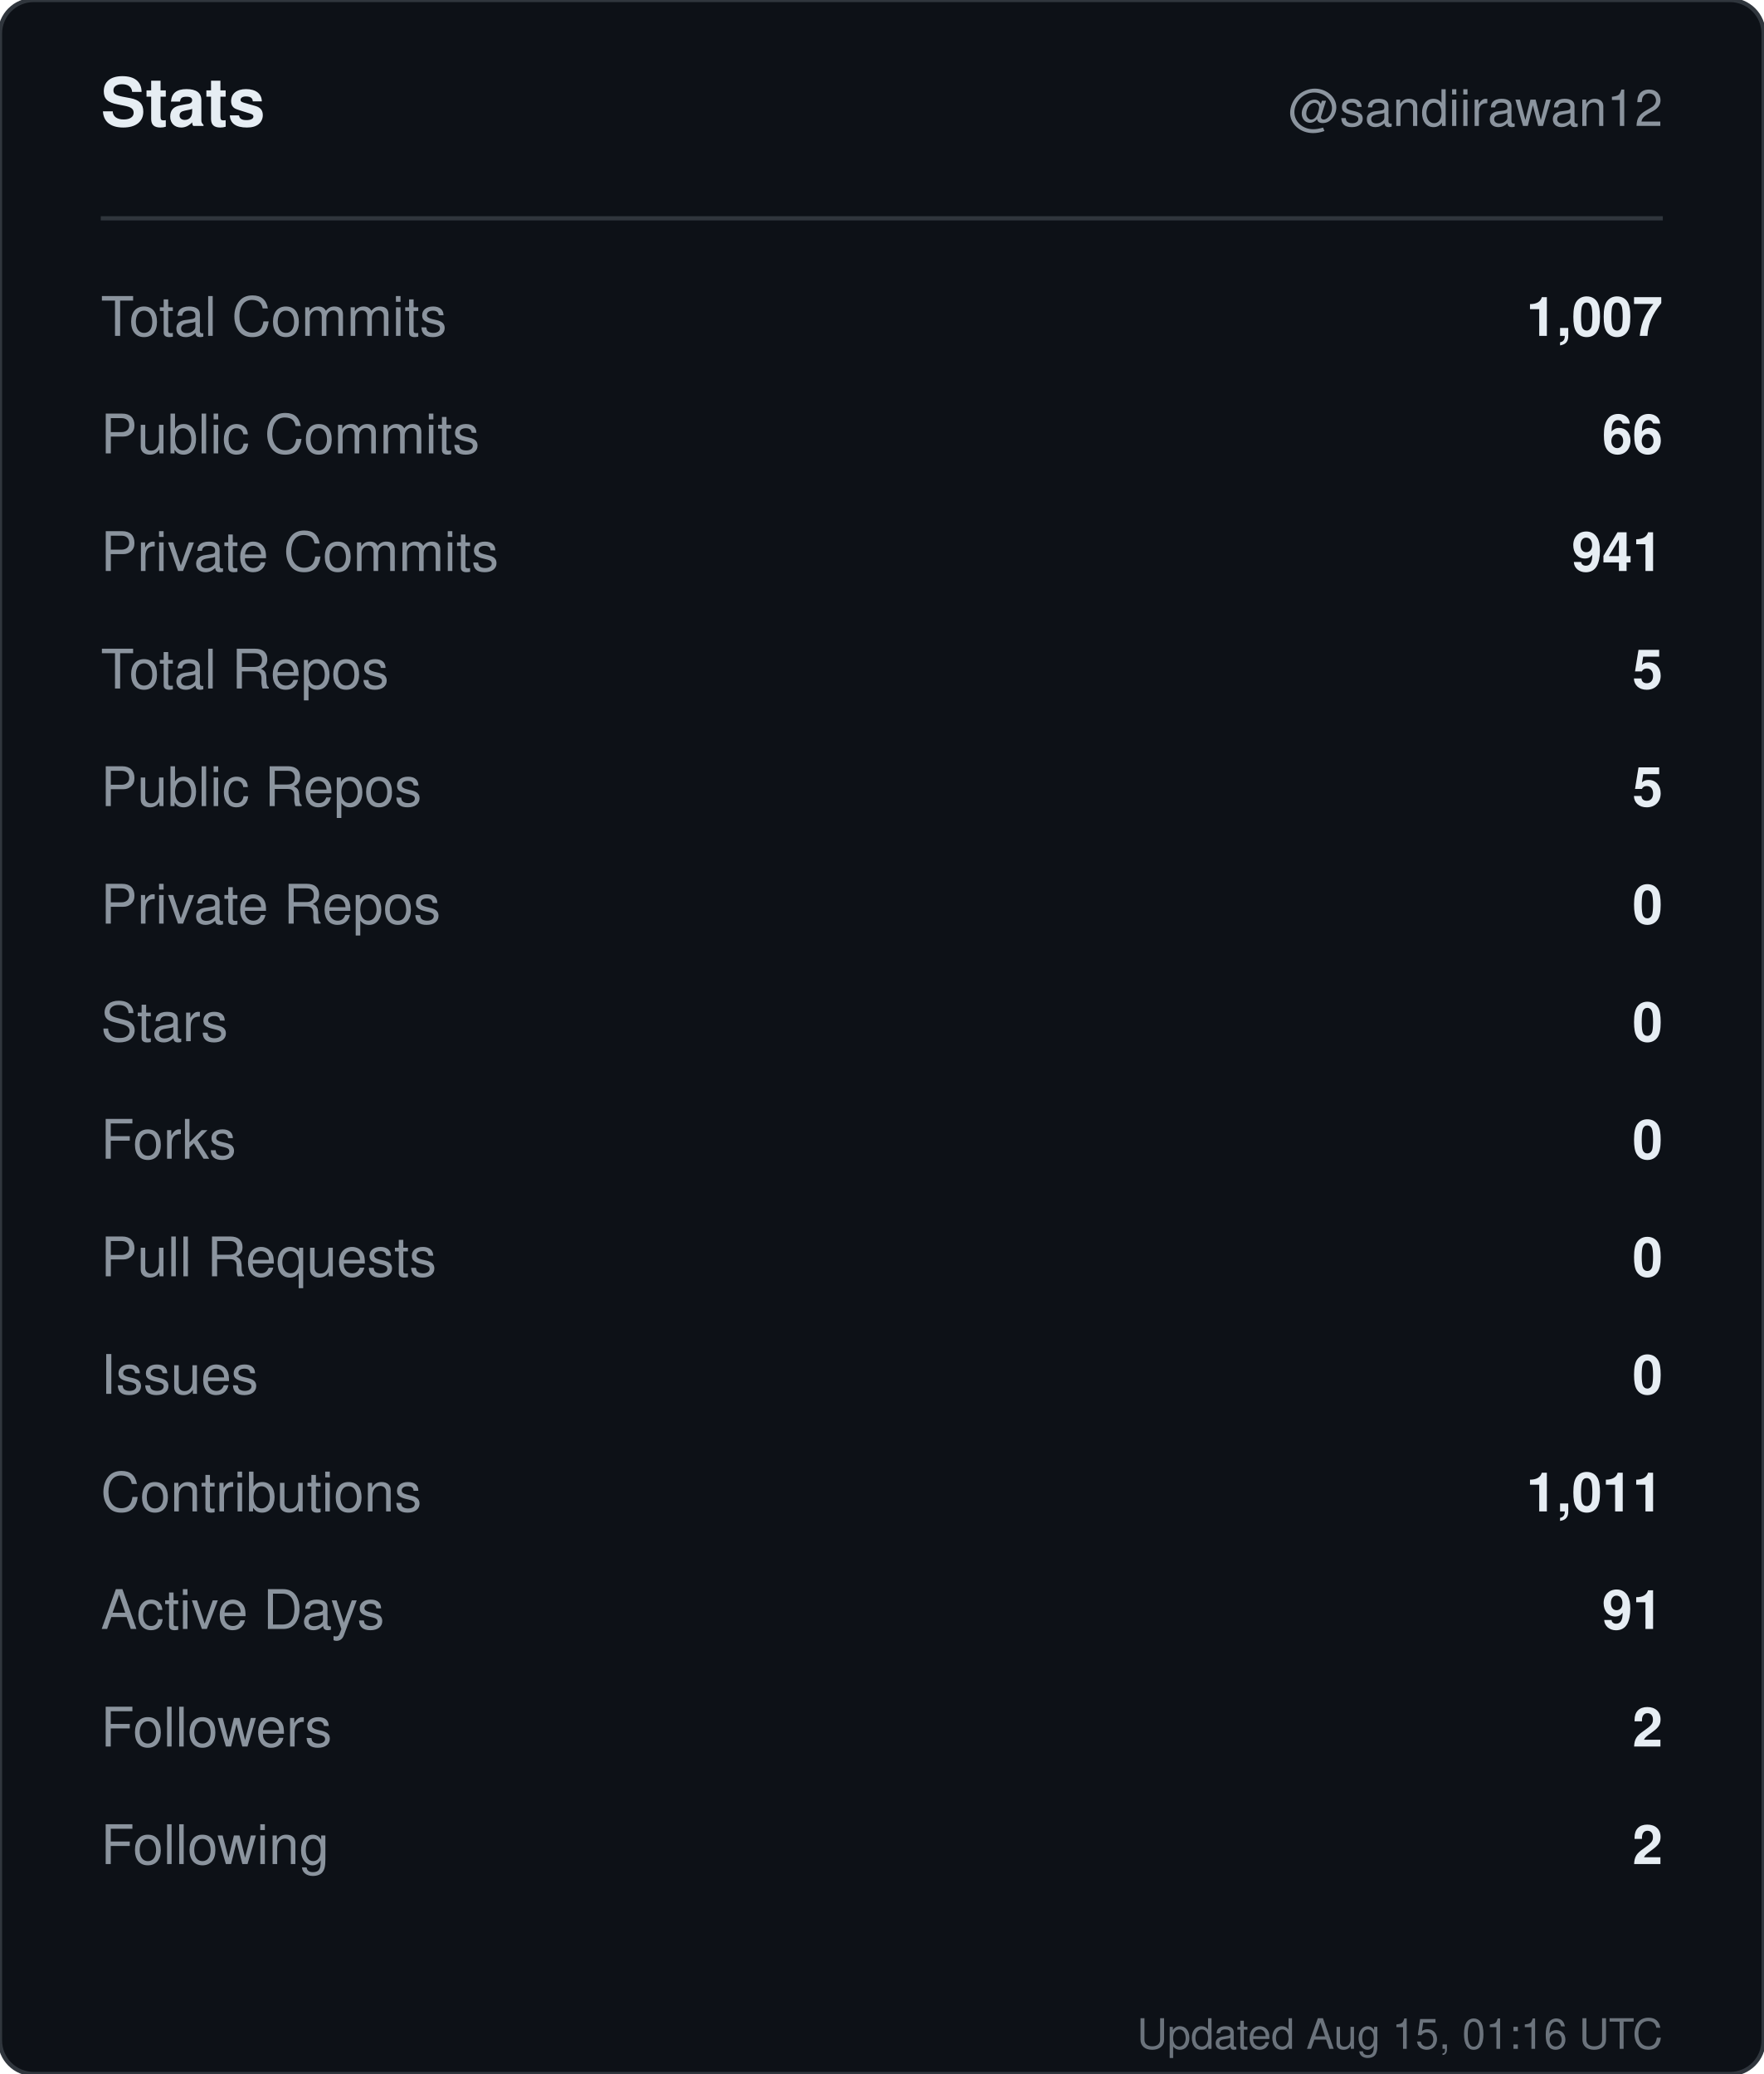
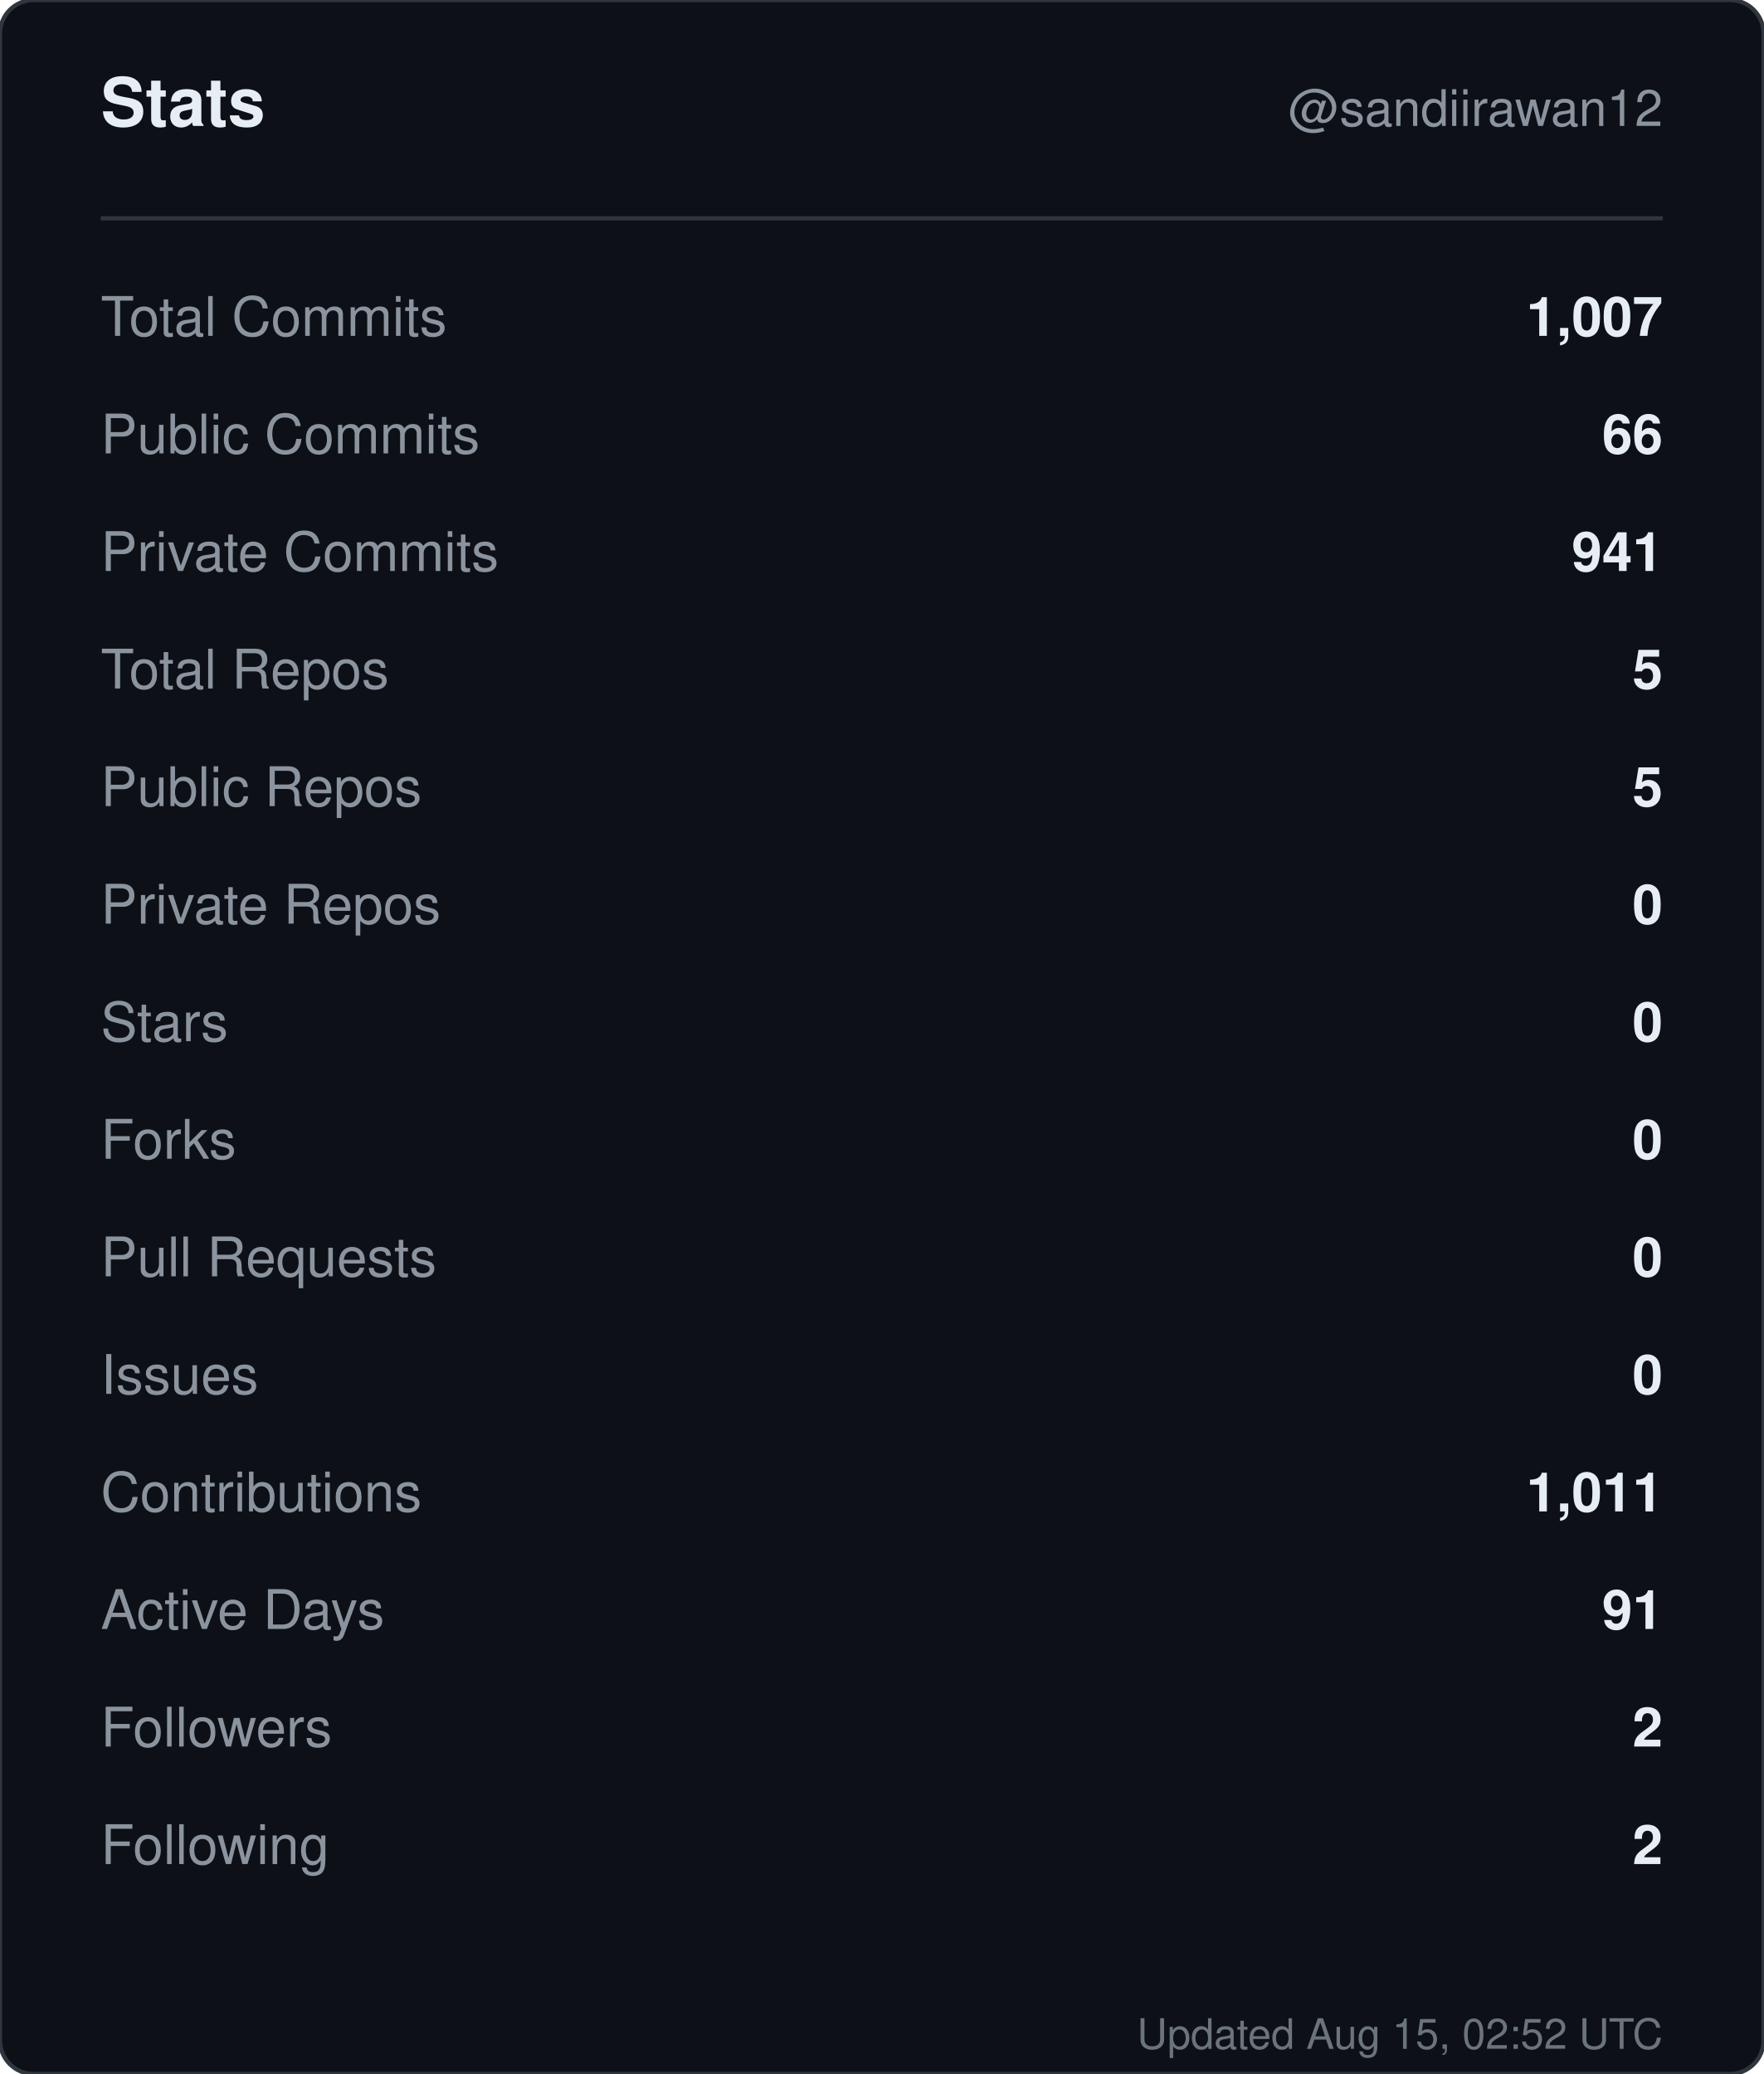
<svg xmlns="http://www.w3.org/2000/svg" width="420" height="494" viewBox="0 0 420 494" role="img" aria-label="Stats for sandiirawan12">
  <rect width="420" height="494" rx="8" fill="#0d1117" stroke="#30363d" />
  <g font-family="-apple-system, BlinkMacSystemFont, Segoe UI, Helvetica, Arial, sans-serif">
    <text x="24" y="30" fill="#e6edf3" font-size="16" font-weight="700">Stats</text>
    <text x="396" y="30" fill="#8b949e" font-size="12" text-anchor="end">@sandiirawan12</text>
    <line x1="24" y1="52" x2="396" y2="52" stroke="#30363d" />
    <text x="24" y="80" fill="#8b949e" font-size="13">Total Commits</text>
    <text x="396" y="80" fill="#e6edf3" font-size="13" font-weight="600" text-anchor="end">1,007</text>
    <text x="24" y="108" fill="#8b949e" font-size="13">Public Commits</text>
    <text x="396" y="108" fill="#e6edf3" font-size="13" font-weight="600" text-anchor="end">66</text>
    <text x="24" y="136" fill="#8b949e" font-size="13">Private Commits</text>
    <text x="396" y="136" fill="#e6edf3" font-size="13" font-weight="600" text-anchor="end">941</text>
    <text x="24" y="164" fill="#8b949e" font-size="13">Total Repos</text>
    <text x="396" y="164" fill="#e6edf3" font-size="13" font-weight="600" text-anchor="end">5</text>
    <text x="24" y="192" fill="#8b949e" font-size="13">Public Repos</text>
    <text x="396" y="192" fill="#e6edf3" font-size="13" font-weight="600" text-anchor="end">5</text>
    <text x="24" y="220" fill="#8b949e" font-size="13">Private Repos</text>
    <text x="396" y="220" fill="#e6edf3" font-size="13" font-weight="600" text-anchor="end">0</text>
    <text x="24" y="248" fill="#8b949e" font-size="13">Stars</text>
    <text x="396" y="248" fill="#e6edf3" font-size="13" font-weight="600" text-anchor="end">0</text>
    <text x="24" y="276" fill="#8b949e" font-size="13">Forks</text>
    <text x="396" y="276" fill="#e6edf3" font-size="13" font-weight="600" text-anchor="end">0</text>
    <text x="24" y="304" fill="#8b949e" font-size="13">Pull Requests</text>
    <text x="396" y="304" fill="#e6edf3" font-size="13" font-weight="600" text-anchor="end">0</text>
    <text x="24" y="332" fill="#8b949e" font-size="13">Issues</text>
    <text x="396" y="332" fill="#e6edf3" font-size="13" font-weight="600" text-anchor="end">0</text>
    <text x="24" y="360" fill="#8b949e" font-size="13">Contributions</text>
    <text x="396" y="360" fill="#e6edf3" font-size="13" font-weight="600" text-anchor="end">1,011</text>
    <text x="24" y="388" fill="#8b949e" font-size="13">Active Days</text>
    <text x="396" y="388" fill="#e6edf3" font-size="13" font-weight="600" text-anchor="end">91</text>
    <text x="24" y="416" fill="#8b949e" font-size="13">Followers</text>
    <text x="396" y="416" fill="#e6edf3" font-size="13" font-weight="600" text-anchor="end">2</text>
    <text x="24" y="444" fill="#8b949e" font-size="13">Following</text>
    <text x="396" y="444" fill="#e6edf3" font-size="13" font-weight="600" text-anchor="end">2</text>
-     <text x="396" y="488" fill="#8b949e" font-size="10" text-anchor="end" opacity="0.75">Updated Aug 15, 01:16 UTC</text>
+     <text x="396" y="488" fill="#8b949e" font-size="10" text-anchor="end" opacity="0.75">Updated Aug 15, 02:52 UTC</text>
  </g>
</svg>
